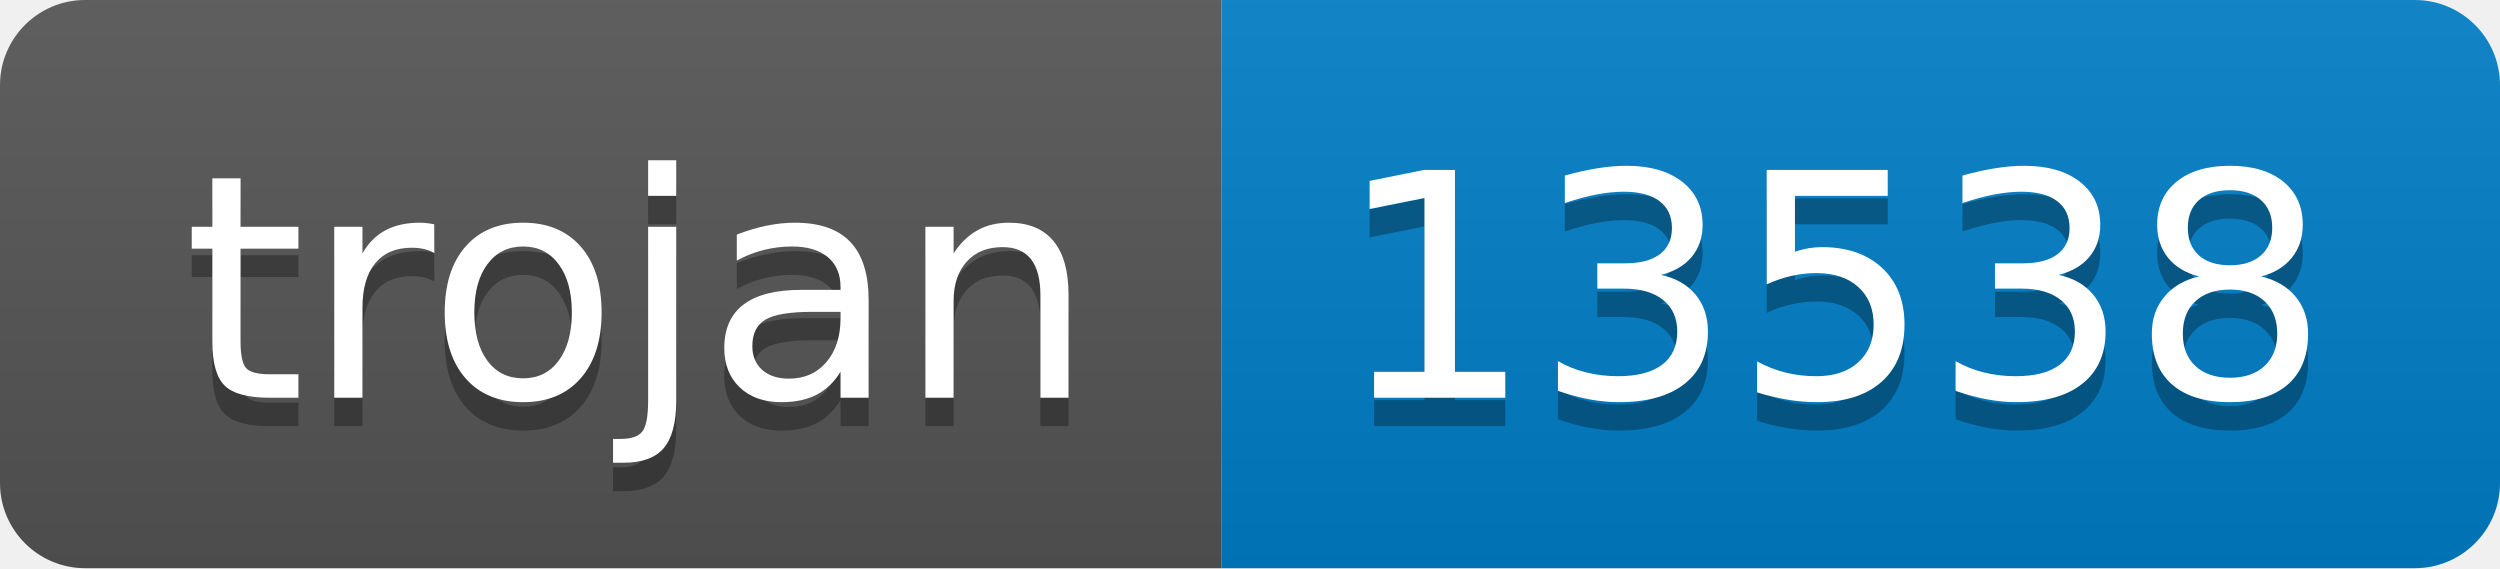
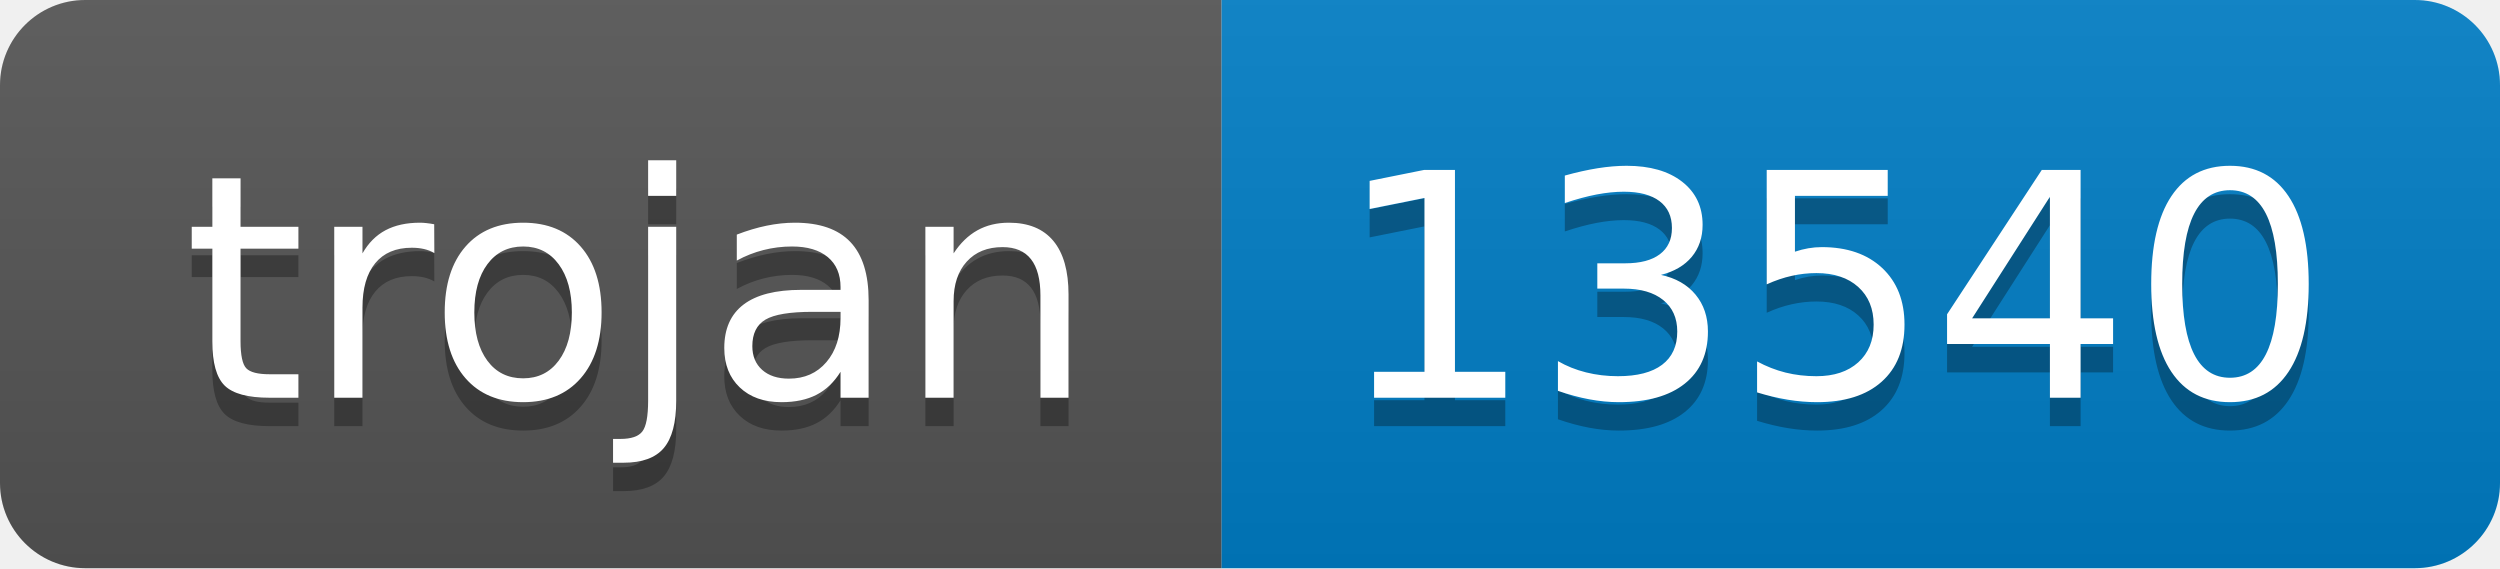
- <svg xmlns="http://www.w3.org/2000/svg" width="88" height="20" role="img" aria-label="trojan: 13538">
+ <svg xmlns="http://www.w3.org/2000/svg" width="88" height="20" role="img" aria-label="trojan: 13540">
  <linearGradient id="s" x2="0" y2="100%">
    <stop offset="0" stop-color="#bbb" stop-opacity=".1" />
    <stop offset="1" stop-opacity=".1" />
  </linearGradient>
  <clipPath id="r">
    <rect width="88" height="20" rx="3" fill="#fff" />
  </clipPath>
  <g clip-path="url(#r)">
    <rect width="43" height="20" fill="#555" />
    <rect x="43" width="45" height="20" fill="#007ec6" />
    <rect width="88" height="20" fill="url(#s)" />
  </g>
  <g fill="#fff" text-anchor="middle" font-family="Verdana,Geneva,DejaVu Sans,sans-serif" text-rendering="geometricPrecision" font-size="110">
    <text aria-hidden="true" x="225" y="150" fill="#010101" fill-opacity=".3" transform="scale(.1)" textLength="330">trojan</text>
    <text x="225" y="140" transform="scale(.1)" fill="#fff" textLength="330">trojan</text>
-     <text aria-hidden="true" x="645" y="150" fill="#010101" fill-opacity=".3" transform="scale(.1)" textLength="350">13538</text>
-     <text x="645" y="140" transform="scale(.1)" fill="#fff" textLength="350">13538</text>
+     <text aria-hidden="true" x="645" y="150" fill="#010101" fill-opacity=".3" transform="scale(.1)" textLength="350">13540</text>
+     <text x="645" y="140" transform="scale(.1)" fill="#fff" textLength="350">13540</text>
  </g>
</svg>
